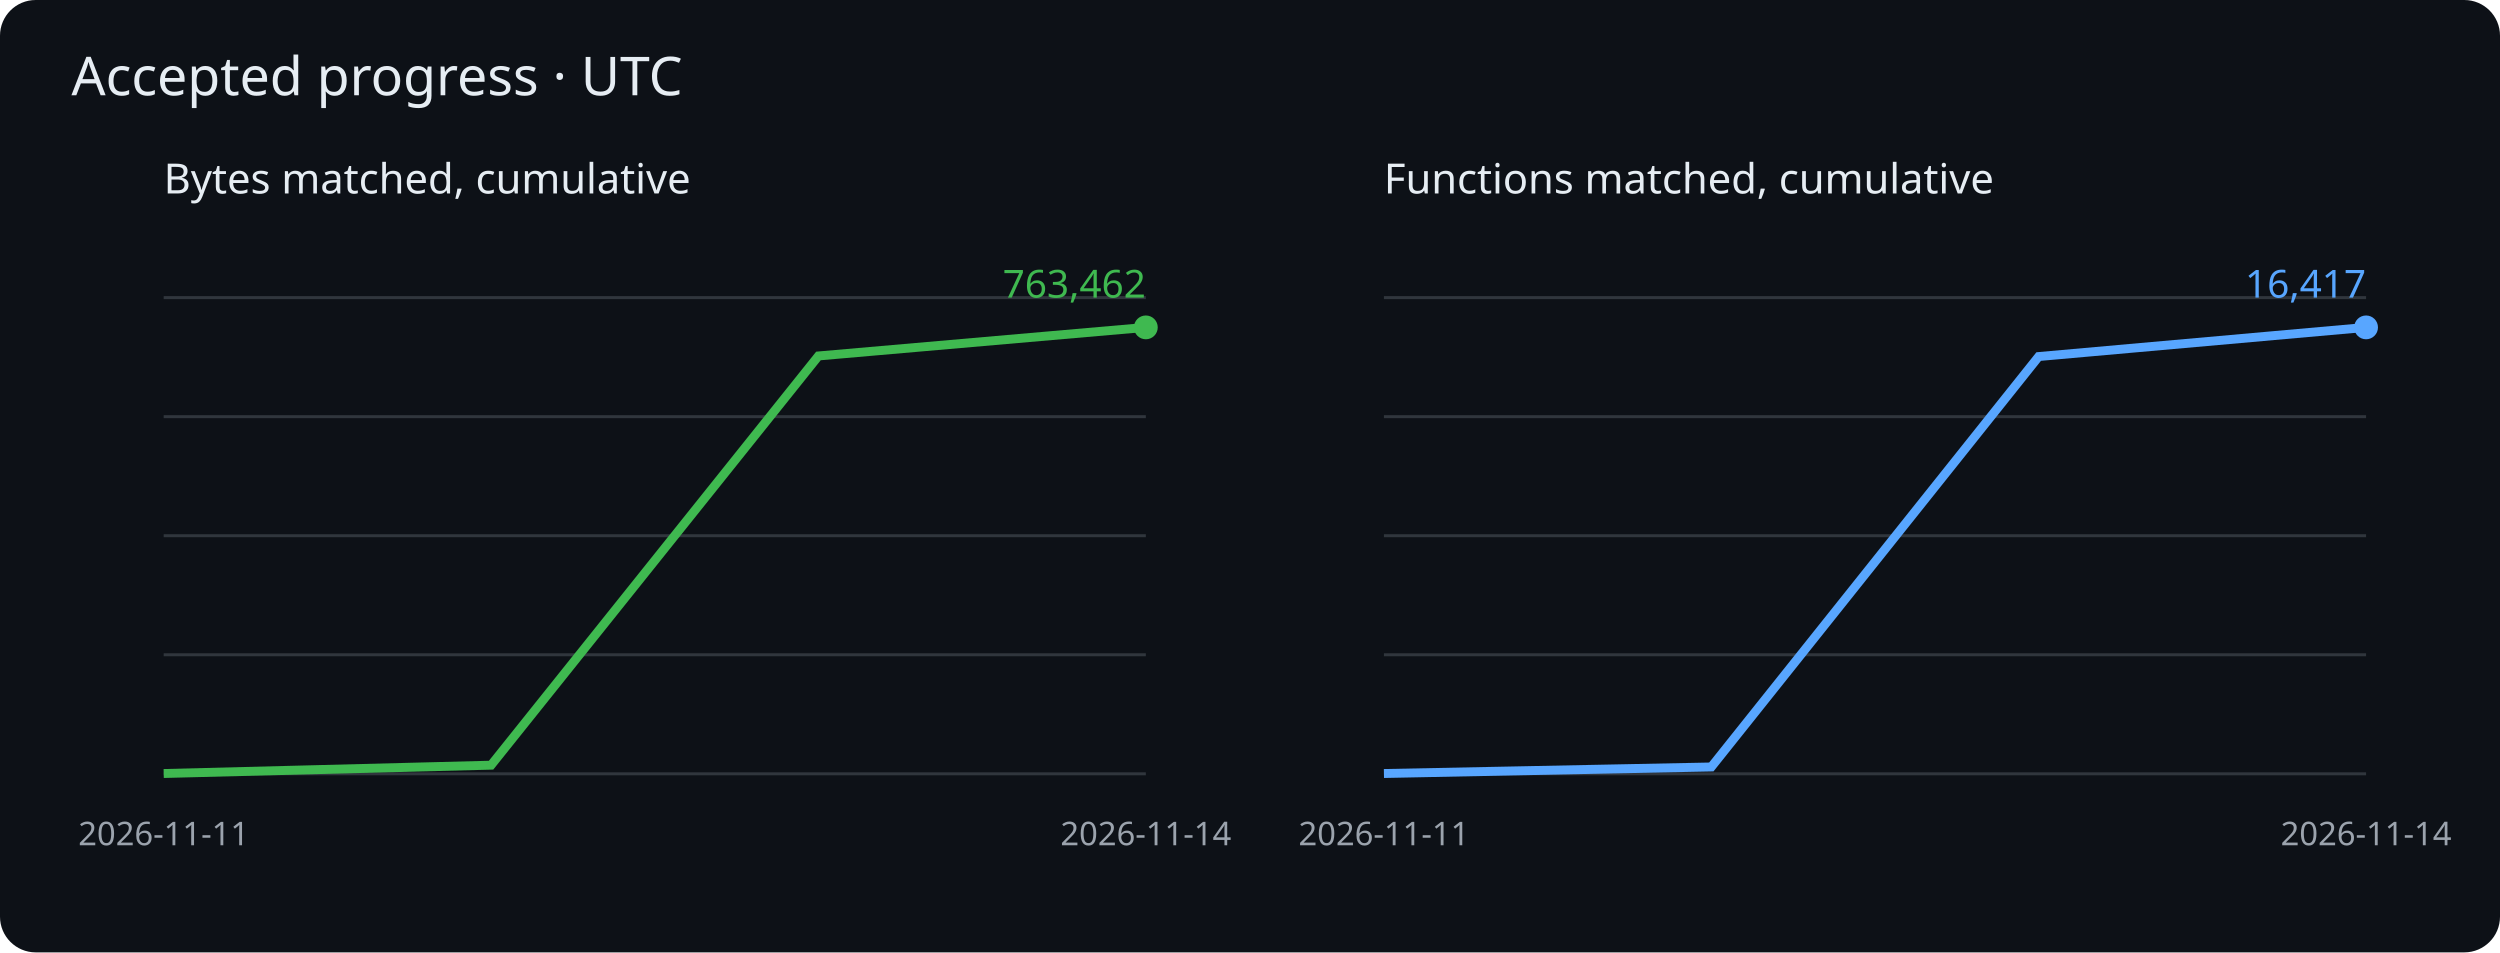
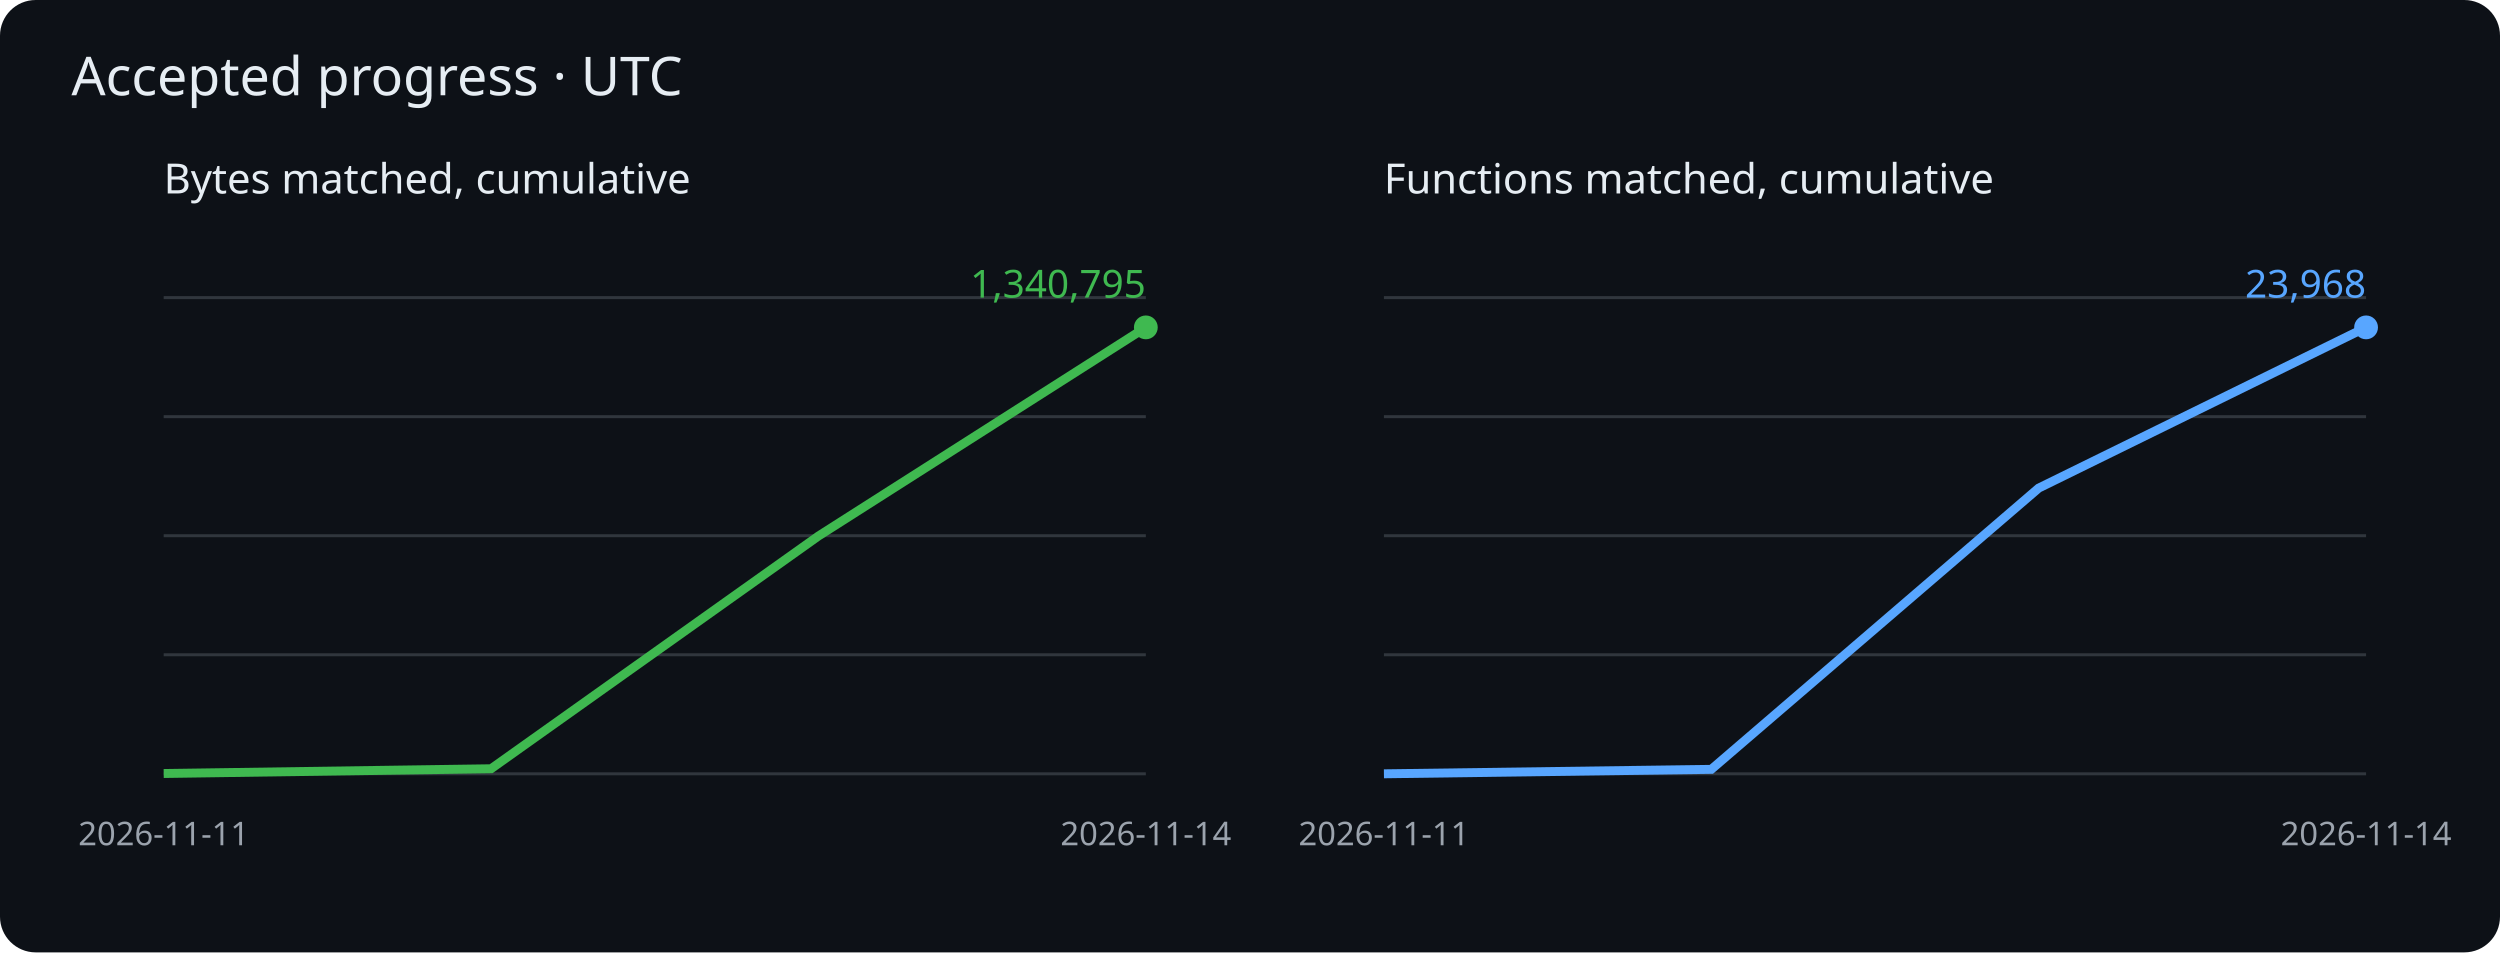
<svg xmlns="http://www.w3.org/2000/svg" viewBox="0 0 840 320" role="img" aria-label="Cumulative matched bytes and functions">
  <rect width="840" height="320" rx="12" fill="#0d1117" />
  <g font-family="sans-serif">
    <text x="24" y="32" fill="#e6edf3" font-size="18">Accepted progress · UTC</text>
    <text x="55" y="65" fill="#e6edf3" font-size="14">Bytes matched, cumulative</text>
    <path d="M55 260h330" stroke="#30363d" />
    <path d="M55 220h330" stroke="#30363d" />
    <path d="M55 180h330" stroke="#30363d" />
    <path d="M55 140h330" stroke="#30363d" />
    <path d="M55 100h330" stroke="#30363d" />
-     <polyline points="55.0,259.9 165.0,257.1 275.0,119.6 385.0,110.0" fill="none" stroke="#3fb950" stroke-width="3" />
+     <polyline points="55.0,259.9 165.0,258.3 275.0,180.1 385.0,110.0" fill="none" stroke="#3fb950" stroke-width="3" />
    <circle cx="385.0" cy="110.0" r="4" fill="#3fb950" />
-     <text x="385.0" y="100.0" text-anchor="end" fill="#3fb950" font-size="13">763,462</text>
+     <text x="385.0" y="100.0" text-anchor="end" fill="#3fb950" font-size="13">1,340,795</text>
    <text x="55.0" y="284" fill="#9ba3ad" font-size="11" text-anchor="middle">2026-11-11</text>
    <text x="385.0" y="284" fill="#9ba3ad" font-size="11" text-anchor="middle">2026-11-14</text>
    <text x="465" y="65" fill="#e6edf3" font-size="14">Functions matched, cumulative</text>
    <path d="M465 260h330" stroke="#30363d" />
    <path d="M465 220h330" stroke="#30363d" />
    <path d="M465 180h330" stroke="#30363d" />
    <path d="M465 140h330" stroke="#30363d" />
    <path d="M465 100h330" stroke="#30363d" />
-     <polyline points="465.0,259.9 575.0,257.7 685.0,119.8 795.0,110.0" fill="none" stroke="#58a6ff" stroke-width="3" />
+     <polyline points="465.0,260.0 575.0,258.5 685.0,164.0 795.0,110.0" fill="none" stroke="#58a6ff" stroke-width="3" />
    <circle cx="795.0" cy="110.0" r="4" fill="#58a6ff" />
-     <text x="795.0" y="100.0" text-anchor="end" fill="#58a6ff" font-size="13">16,417</text>
+     <text x="795.0" y="100.0" text-anchor="end" fill="#58a6ff" font-size="13">23,968</text>
    <text x="465.0" y="284" fill="#9ba3ad" font-size="11" text-anchor="middle">2026-11-11</text>
    <text x="795.0" y="284" fill="#9ba3ad" font-size="11" text-anchor="middle">2026-11-14</text>
  </g>
</svg>
